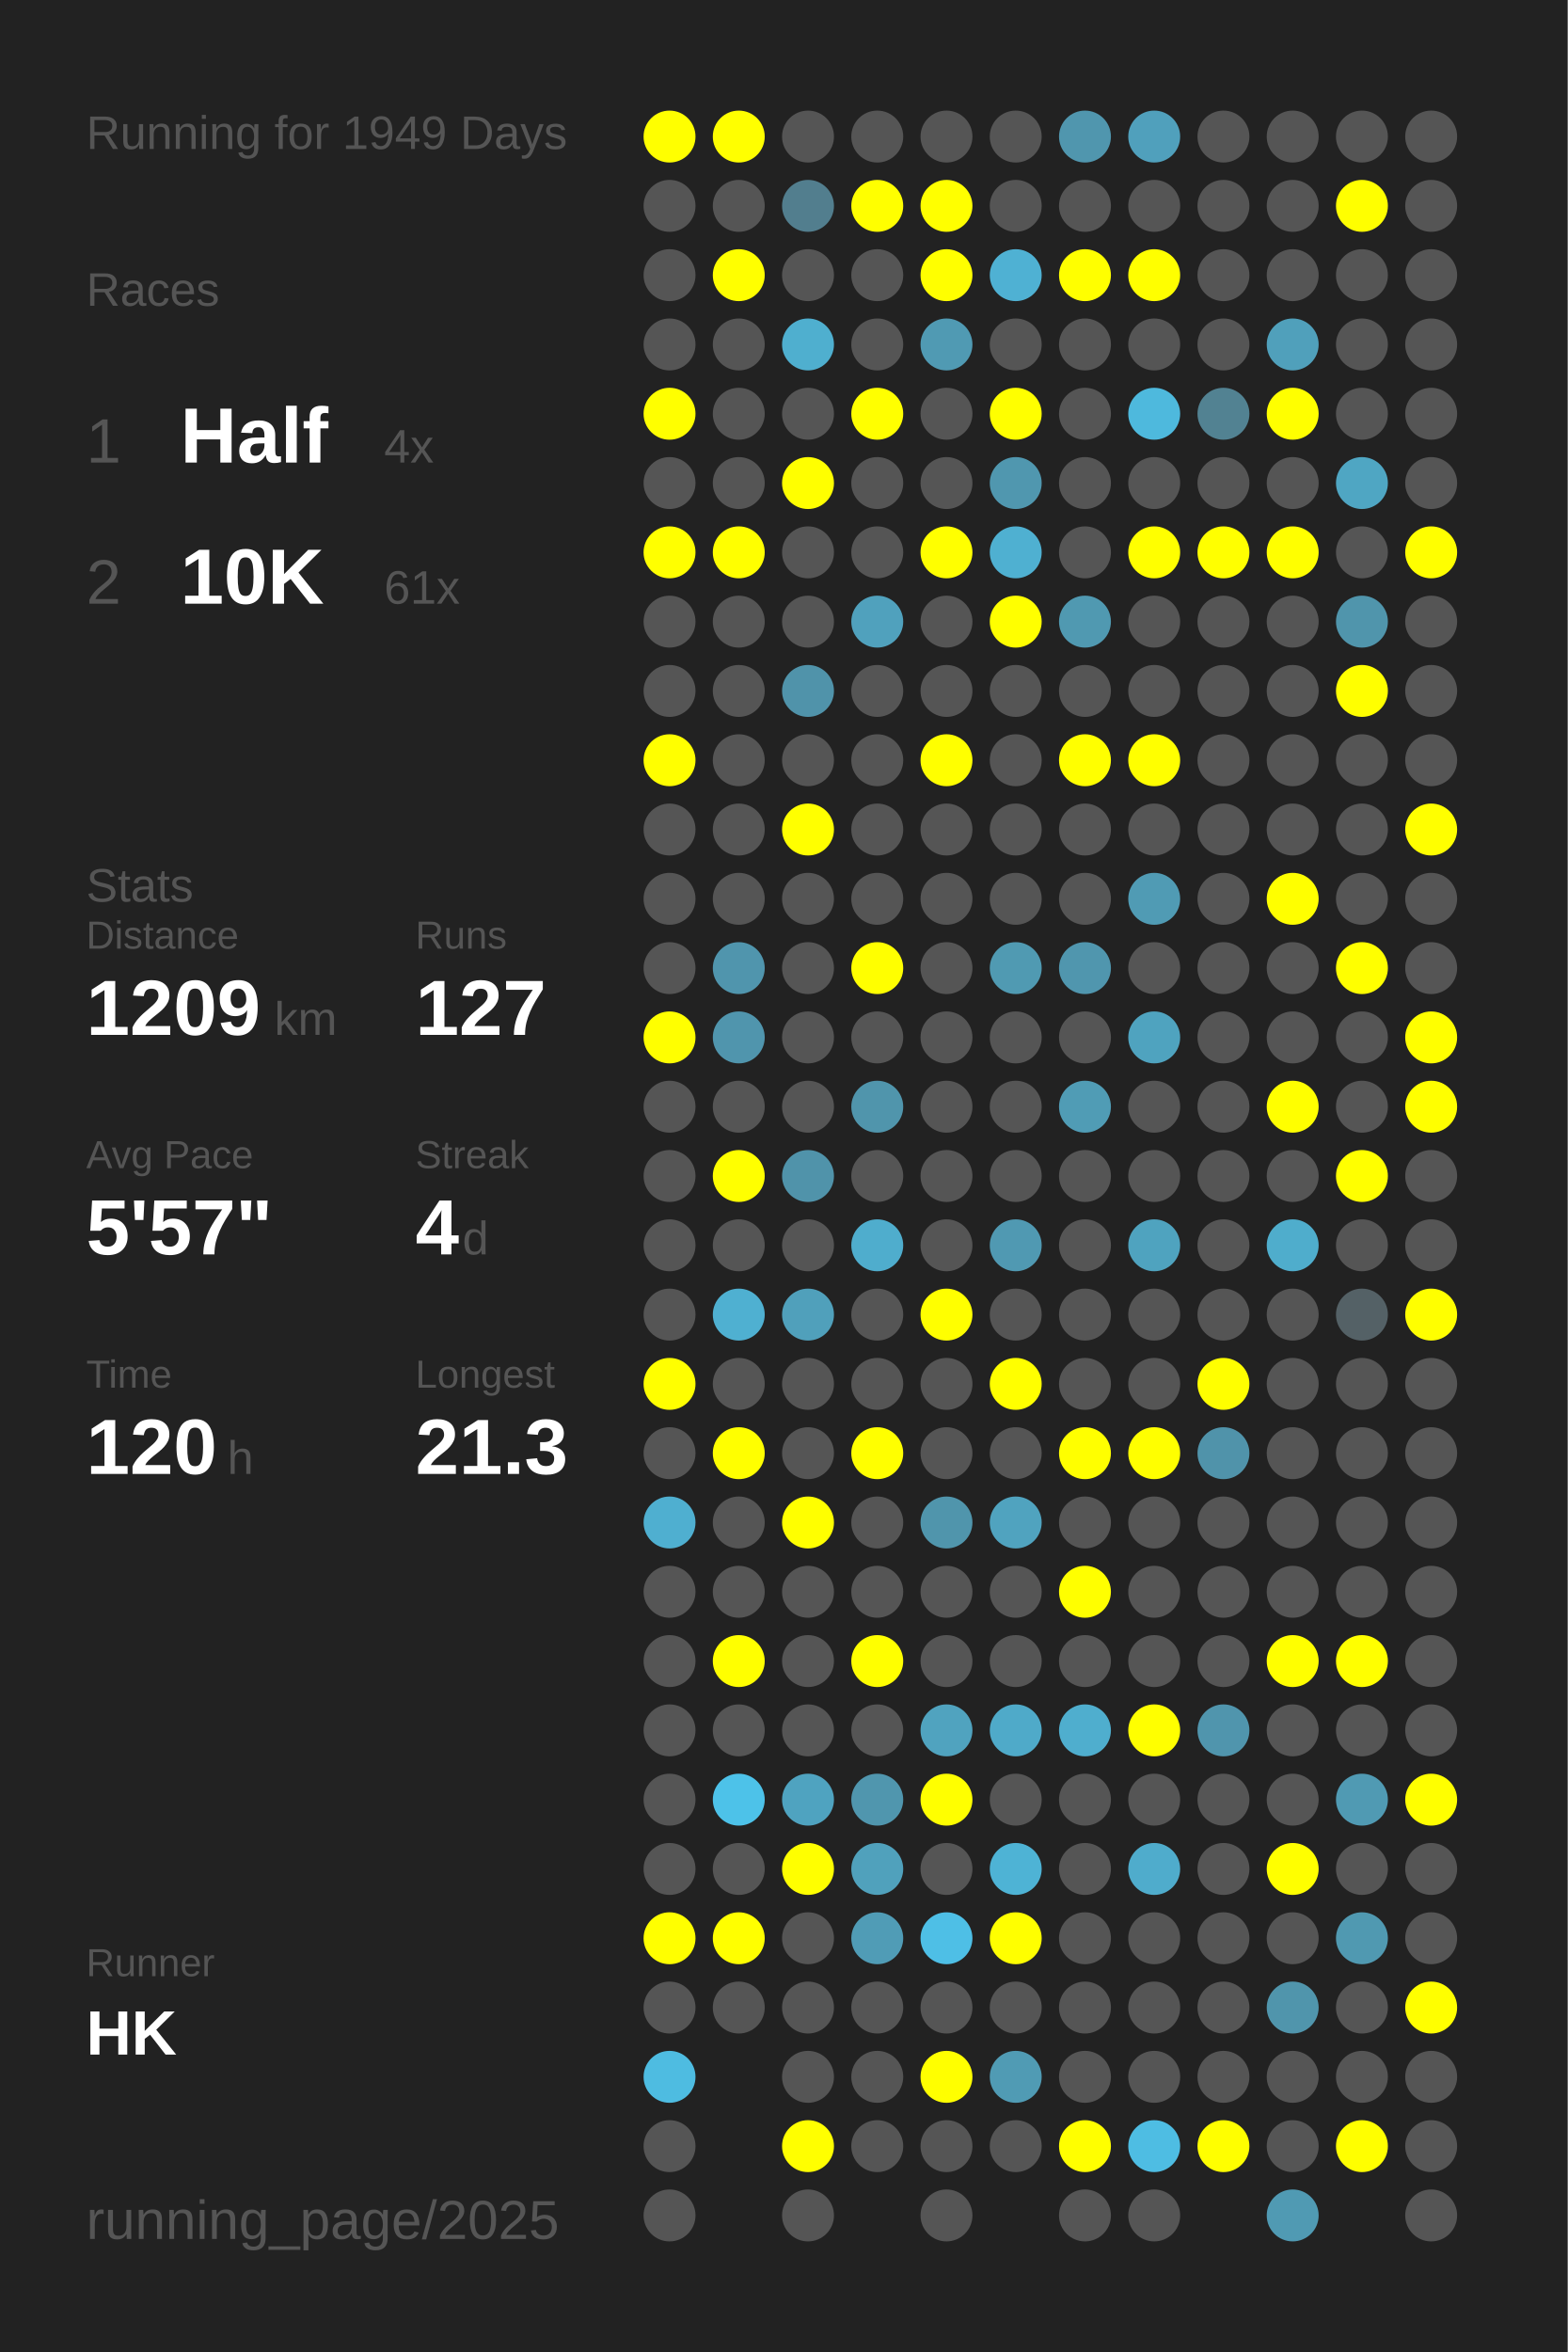
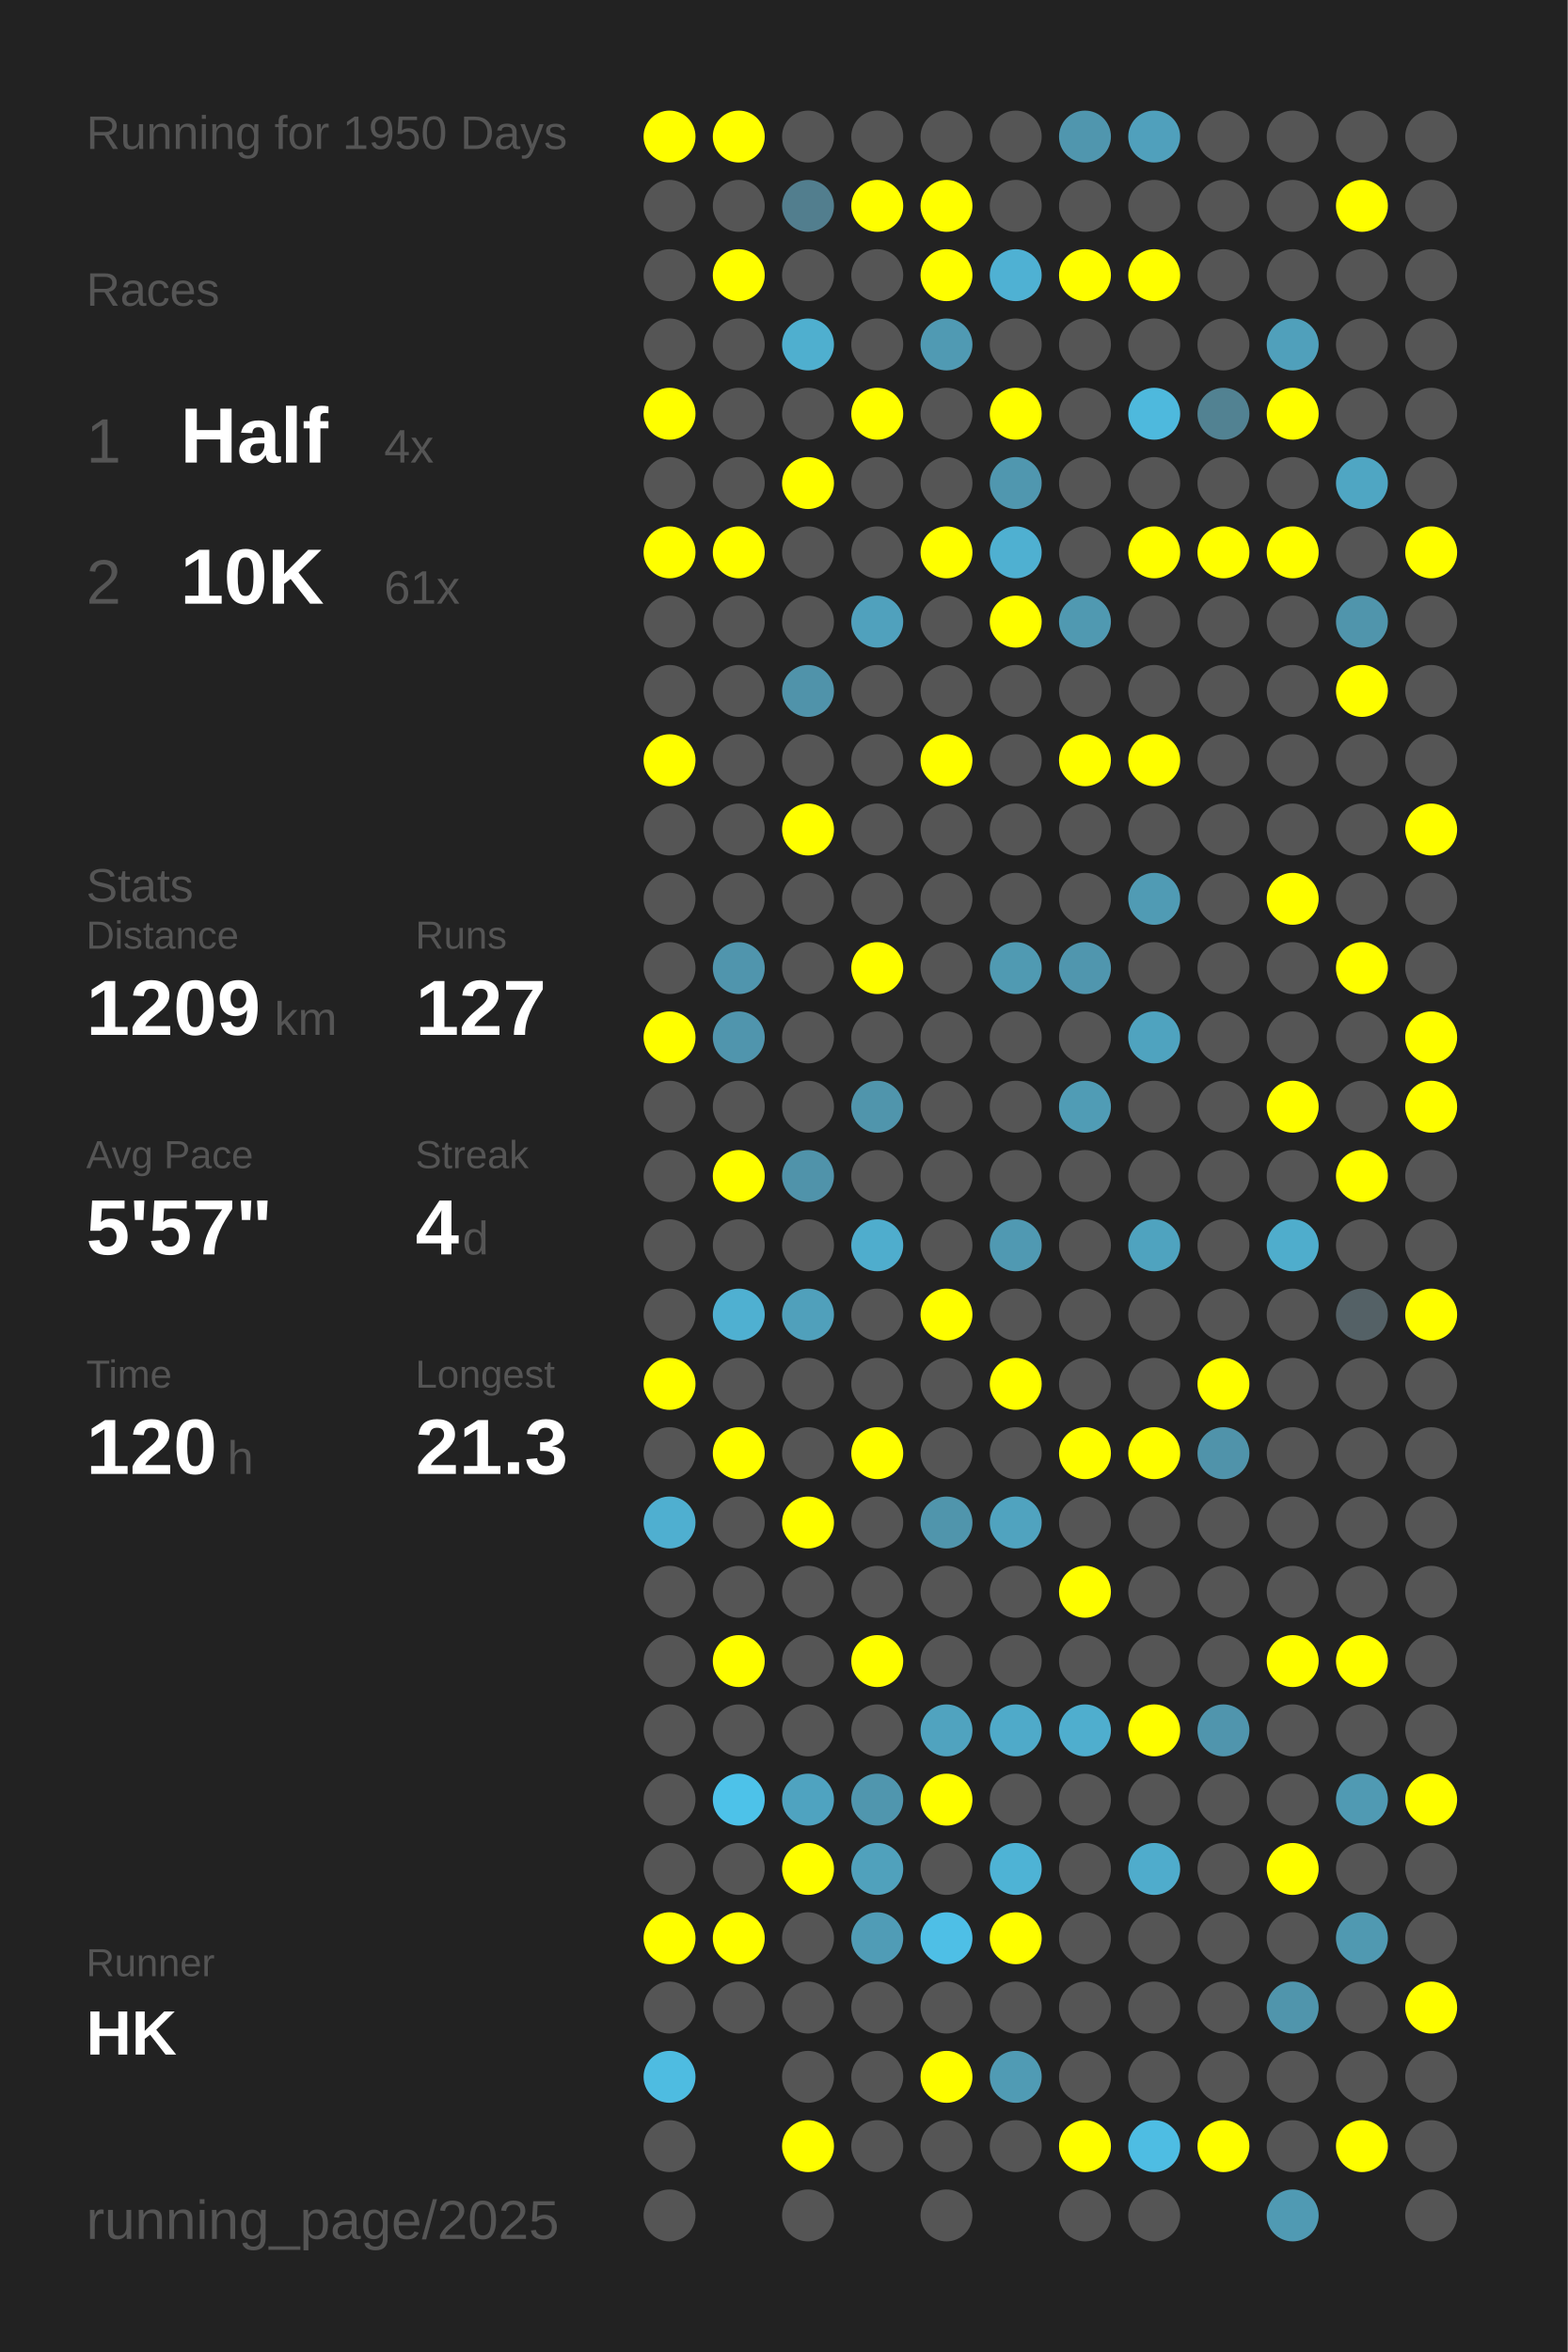
<svg xmlns="http://www.w3.org/2000/svg" baseProfile="full" height="300mm" version="1.1" viewBox="0,0,200,300" width="200mm">
  <defs />
  <rect fill="#222222" height="300" width="200" x="0" y="0" />
-   <text fill="#555555" style="font-size:6px; font-family:Arial;" x="11" y="19">Running for 1949 Days</text>
+   <text fill="#555555" style="font-size:6px; font-family:Arial;" x="11" y="19">Running for 1950 Days</text>
  <text fill="#555555" style="font-size:6px; font-family:Arial;" x="11" y="39">Races</text>
  <text fill="#555555" style="font-size:8px; font-family:Arial;" x="11" y="59">1</text>
  <text fill="#FFFFFF" style="font-size:10px; font-family:Arial; font-weight:bold;" x="23" y="59">Half</text>
  <text fill="#555555" style="font-size:6px; font-family:Arial;" x="49" y="59">4x</text>
  <text fill="#555555" style="font-size:8px; font-family:Arial;" x="11" y="77">2</text>
  <text fill="#FFFFFF" style="font-size:10px; font-family:Arial; font-weight:bold;" x="23" y="77">10K</text>
  <text fill="#555555" style="font-size:6px; font-family:Arial;" x="49" y="77">61x</text>
  <text fill="#555555" style="font-size:6px; font-family:Arial;" x="11" y="115">Stats</text>
  <text fill="#555555" style="font-size:5px; font-family:Arial;" x="11" y="121">Distance</text>
  <text fill="#FFFFFF" style="font-size:10px; font-family:Arial; font-weight:bold;" x="11" y="132">1209</text>
  <text fill="#555555" style="font-size:6px; font-family:Arial;" x="35" y="132">km</text>
  <text fill="#555555" style="font-size:5px; font-family:Arial;" x="53" y="121">Runs</text>
  <text fill="#FFFFFF" style="font-size:10px; font-family:Arial; font-weight:bold;" x="53" y="132">127</text>
  <text fill="#555555" style="font-size:5px; font-family:Arial;" x="11" y="149">Avg Pace</text>
  <text fill="#FFFFFF" style="font-size:10px; font-family:Arial; font-weight:bold;" x="11" y="160">5'57"</text>
  <text fill="#555555" style="font-size:5px; font-family:Arial;" x="53" y="149">Streak</text>
  <text fill="#FFFFFF" style="font-size:10px; font-family:Arial; font-weight:bold;" x="53" y="160">4</text>
  <text fill="#555555" style="font-size:6px; font-family:Arial;" x="59" y="160">d</text>
  <text fill="#555555" style="font-size:5px; font-family:Arial;" x="11" y="177">Time</text>
  <text fill="#FFFFFF" style="font-size:10px; font-family:Arial; font-weight:bold;" x="11" y="188">120</text>
  <text fill="#555555" style="font-size:6px; font-family:Arial;" x="29" y="188">h</text>
  <text fill="#555555" style="font-size:5px; font-family:Arial;" x="53" y="177">Longest</text>
  <text fill="#FFFFFF" style="font-size:10px; font-family:Arial; font-weight:bold;" x="53" y="188">21.3</text>
  <text fill="#555555" style="font-size:5px; font-family:Arial;" x="11" y="252.065">Runner</text>
  <text fill="#FFFFFF" style="font-size:8px; font-family:Arial; font-weight:bold;" x="11" y="262.065">HK</text>
  <text fill="#555555" style="font-size:7px; font-family:Arial;" x="11" y="285.581">running_page/2025</text>
  <circle cx="85.417" cy="17.419" fill="#FFFF00" r="3.312" />
  <circle cx="85.417" cy="26.258" fill="#555555" r="3.312" />
  <circle cx="85.417" cy="35.097" fill="#555555" r="3.312" />
  <circle cx="85.417" cy="43.935" fill="#555555" r="3.312" />
  <circle cx="85.417" cy="52.774" fill="#FFFF00" r="3.312" />
  <circle cx="85.417" cy="61.613" fill="#555555" r="3.312" />
  <circle cx="85.417" cy="70.452" fill="#FFFF00" r="3.312" />
  <circle cx="85.417" cy="79.29" fill="#555555" r="3.312" />
  <circle cx="85.417" cy="88.129" fill="#555555" r="3.312" />
  <circle cx="85.417" cy="96.968" fill="#FFFF00" r="3.312" />
  <circle cx="85.417" cy="105.806" fill="#555555" r="3.312" />
  <circle cx="85.417" cy="114.645" fill="#555555" r="3.312" />
  <circle cx="85.417" cy="123.484" fill="#555555" r="3.312" />
  <circle cx="85.417" cy="132.323" fill="#FFFF00" r="3.312" />
  <circle cx="85.417" cy="141.161" fill="#555555" r="3.312" />
  <circle cx="85.417" cy="150" fill="#555555" r="3.312" />
  <circle cx="85.417" cy="158.839" fill="#555555" r="3.312" />
  <circle cx="85.417" cy="167.677" fill="#555555" r="3.312" />
  <circle cx="85.417" cy="176.516" fill="#FFFF00" r="3.312" />
  <circle cx="85.417" cy="185.355" fill="#555555" r="3.312" />
  <circle cx="85.417" cy="194.194" fill="#4fafd0" r="3.312" />
  <circle cx="85.417" cy="203.032" fill="#555555" r="3.312" />
  <circle cx="85.417" cy="211.871" fill="#555555" r="3.312" />
  <circle cx="85.417" cy="220.71" fill="#555555" r="3.312" />
  <circle cx="85.417" cy="229.548" fill="#555555" r="3.312" />
  <circle cx="85.417" cy="238.387" fill="#555555" r="3.312" />
  <circle cx="85.417" cy="247.226" fill="#FFFF00" r="3.312" />
  <circle cx="85.417" cy="256.065" fill="#555555" r="3.312" />
  <circle cx="85.417" cy="264.903" fill="#4ebce1" r="3.312" />
  <circle cx="85.417" cy="273.742" fill="#555555" r="3.312" />
  <circle cx="85.417" cy="282.581" fill="#555555" r="3.312" />
  <circle cx="94.25" cy="17.419" fill="#FFFF00" r="3.312" />
  <circle cx="94.25" cy="26.258" fill="#555555" r="3.312" />
  <circle cx="94.25" cy="35.097" fill="#FFFF00" r="3.312" />
  <circle cx="94.25" cy="43.935" fill="#555555" r="3.312" />
  <circle cx="94.25" cy="52.774" fill="#555555" r="3.312" />
  <circle cx="94.25" cy="61.613" fill="#555555" r="3.312" />
  <circle cx="94.25" cy="70.452" fill="#FFFF00" r="3.312" />
  <circle cx="94.25" cy="79.29" fill="#555555" r="3.312" />
  <circle cx="94.25" cy="88.129" fill="#555555" r="3.312" />
  <circle cx="94.25" cy="96.968" fill="#555555" r="3.312" />
  <circle cx="94.25" cy="105.806" fill="#555555" r="3.312" />
  <circle cx="94.25" cy="114.645" fill="#555555" r="3.312" />
  <circle cx="94.25" cy="123.484" fill="#5095ad" r="3.312" />
  <circle cx="94.25" cy="132.323" fill="#5095ad" r="3.312" />
  <circle cx="94.25" cy="141.161" fill="#555555" r="3.312" />
  <circle cx="94.25" cy="150" fill="#FFFF00" r="3.312" />
  <circle cx="94.25" cy="158.839" fill="#555555" r="3.312" />
  <circle cx="94.25" cy="167.677" fill="#4fb0d1" r="3.312" />
  <circle cx="94.25" cy="176.516" fill="#555555" r="3.312" />
  <circle cx="94.25" cy="185.355" fill="#FFFF00" r="3.312" />
  <circle cx="94.25" cy="194.194" fill="#555555" r="3.312" />
  <circle cx="94.25" cy="203.032" fill="#555555" r="3.312" />
  <circle cx="94.25" cy="211.871" fill="#FFFF00" r="3.312" />
  <circle cx="94.25" cy="220.71" fill="#555555" r="3.312" />
  <circle cx="94.25" cy="229.548" fill="#4dc2e9" r="3.312" />
  <circle cx="94.25" cy="238.387" fill="#555555" r="3.312" />
  <circle cx="94.25" cy="247.226" fill="#FFFF00" r="3.312" />
  <circle cx="94.25" cy="256.065" fill="#555555" r="3.312" />
  <circle cx="103.083" cy="17.419" fill="#555555" r="3.312" />
  <circle cx="103.083" cy="26.258" fill="#527e8e" r="3.312" />
  <circle cx="103.083" cy="35.097" fill="#555555" r="3.312" />
  <circle cx="103.083" cy="43.935" fill="#4fafcf" r="3.312" />
  <circle cx="103.083" cy="52.774" fill="#555555" r="3.312" />
  <circle cx="103.083" cy="61.613" fill="#FFFF00" r="3.312" />
  <circle cx="103.083" cy="70.452" fill="#555555" r="3.312" />
  <circle cx="103.083" cy="79.29" fill="#555555" r="3.312" />
  <circle cx="103.083" cy="88.129" fill="#5093aa" r="3.312" />
  <circle cx="103.083" cy="96.968" fill="#555555" r="3.312" />
  <circle cx="103.083" cy="105.806" fill="#FFFF00" r="3.312" />
  <circle cx="103.083" cy="114.645" fill="#555555" r="3.312" />
  <circle cx="103.083" cy="123.484" fill="#555555" r="3.312" />
  <circle cx="103.083" cy="132.323" fill="#555555" r="3.312" />
  <circle cx="103.083" cy="141.161" fill="#555555" r="3.312" />
  <circle cx="103.083" cy="150" fill="#5093aa" r="3.312" />
  <circle cx="103.083" cy="158.839" fill="#555555" r="3.312" />
  <circle cx="103.083" cy="167.677" fill="#50a0bb" r="3.312" />
  <circle cx="103.083" cy="176.516" fill="#555555" r="3.312" />
  <circle cx="103.083" cy="185.355" fill="#555555" r="3.312" />
  <circle cx="103.083" cy="194.194" fill="#FFFF00" r="3.312" />
  <circle cx="103.083" cy="203.032" fill="#555555" r="3.312" />
  <circle cx="103.083" cy="211.871" fill="#555555" r="3.312" />
  <circle cx="103.083" cy="220.71" fill="#555555" r="3.312" />
  <circle cx="103.083" cy="229.548" fill="#4fa3c0" r="3.312" />
  <circle cx="103.083" cy="238.387" fill="#FFFF00" r="3.312" />
  <circle cx="103.083" cy="247.226" fill="#555555" r="3.312" />
  <circle cx="103.083" cy="256.065" fill="#555555" r="3.312" />
  <circle cx="103.083" cy="264.903" fill="#555555" r="3.312" />
  <circle cx="103.083" cy="273.742" fill="#FFFF00" r="3.312" />
  <circle cx="103.083" cy="282.581" fill="#555555" r="3.312" />
  <circle cx="111.917" cy="17.419" fill="#555555" r="3.312" />
  <circle cx="111.917" cy="26.258" fill="#FFFF00" r="3.312" />
  <circle cx="111.917" cy="35.097" fill="#555555" r="3.312" />
  <circle cx="111.917" cy="43.935" fill="#555555" r="3.312" />
  <circle cx="111.917" cy="52.774" fill="#FFFF00" r="3.312" />
  <circle cx="111.917" cy="61.613" fill="#555555" r="3.312" />
  <circle cx="111.917" cy="70.452" fill="#555555" r="3.312" />
  <circle cx="111.917" cy="79.29" fill="#50a1bd" r="3.312" />
  <circle cx="111.917" cy="88.129" fill="#555555" r="3.312" />
  <circle cx="111.917" cy="96.968" fill="#555555" r="3.312" />
  <circle cx="111.917" cy="105.806" fill="#555555" r="3.312" />
  <circle cx="111.917" cy="114.645" fill="#555555" r="3.312" />
  <circle cx="111.917" cy="123.484" fill="#FFFF00" r="3.312" />
  <circle cx="111.917" cy="132.323" fill="#555555" r="3.312" />
  <circle cx="111.917" cy="141.161" fill="#5095ac" r="3.312" />
  <circle cx="111.917" cy="150" fill="#555555" r="3.312" />
  <circle cx="111.917" cy="158.839" fill="#4fadcd" r="3.312" />
  <circle cx="111.917" cy="167.677" fill="#555555" r="3.312" />
  <circle cx="111.917" cy="176.516" fill="#555555" r="3.312" />
  <circle cx="111.917" cy="185.355" fill="#FFFF00" r="3.312" />
  <circle cx="111.917" cy="194.194" fill="#555555" r="3.312" />
  <circle cx="111.917" cy="203.032" fill="#555555" r="3.312" />
  <circle cx="111.917" cy="211.871" fill="#FFFF00" r="3.312" />
  <circle cx="111.917" cy="220.71" fill="#555555" r="3.312" />
  <circle cx="111.917" cy="229.548" fill="#5096ae" r="3.312" />
  <circle cx="111.917" cy="238.387" fill="#50a1bc" r="3.312" />
  <circle cx="111.917" cy="247.226" fill="#509cb6" r="3.312" />
  <circle cx="111.917" cy="256.065" fill="#555555" r="3.312" />
  <circle cx="111.917" cy="264.903" fill="#555555" r="3.312" />
  <circle cx="111.917" cy="273.742" fill="#555555" r="3.312" />
  <circle cx="120.75" cy="17.419" fill="#555555" r="3.312" />
  <circle cx="120.75" cy="26.258" fill="#FFFF00" r="3.312" />
  <circle cx="120.75" cy="35.097" fill="#FFFF00" r="3.312" />
  <circle cx="120.75" cy="43.935" fill="#509ab3" r="3.312" />
  <circle cx="120.75" cy="52.774" fill="#555555" r="3.312" />
  <circle cx="120.75" cy="61.613" fill="#555555" r="3.312" />
  <circle cx="120.75" cy="70.452" fill="#FFFF00" r="3.312" />
  <circle cx="120.75" cy="79.29" fill="#555555" r="3.312" />
  <circle cx="120.75" cy="88.129" fill="#555555" r="3.312" />
  <circle cx="120.75" cy="96.968" fill="#FFFF00" r="3.312" />
  <circle cx="120.75" cy="105.806" fill="#555555" r="3.312" />
  <circle cx="120.75" cy="114.645" fill="#555555" r="3.312" />
  <circle cx="120.75" cy="123.484" fill="#555555" r="3.312" />
  <circle cx="120.75" cy="132.323" fill="#555555" r="3.312" />
  <circle cx="120.75" cy="141.161" fill="#555555" r="3.312" />
  <circle cx="120.75" cy="150" fill="#555555" r="3.312" />
  <circle cx="120.75" cy="158.839" fill="#555555" r="3.312" />
  <circle cx="120.75" cy="167.677" fill="#FFFF00" r="3.312" />
  <circle cx="120.75" cy="176.516" fill="#555555" r="3.312" />
  <circle cx="120.75" cy="185.355" fill="#555555" r="3.312" />
  <circle cx="120.75" cy="194.194" fill="#5095ac" r="3.312" />
  <circle cx="120.75" cy="203.032" fill="#555555" r="3.312" />
  <circle cx="120.75" cy="211.871" fill="#555555" r="3.312" />
  <circle cx="120.75" cy="220.71" fill="#50a3bf" r="3.312" />
  <circle cx="120.75" cy="229.548" fill="#FFFF00" r="3.312" />
  <circle cx="120.75" cy="238.387" fill="#555555" r="3.312" />
  <circle cx="120.75" cy="247.226" fill="#4ebfe6" r="3.312" />
  <circle cx="120.75" cy="256.065" fill="#555555" r="3.312" />
  <circle cx="120.75" cy="264.903" fill="#FFFF00" r="3.312" />
  <circle cx="120.75" cy="273.742" fill="#555555" r="3.312" />
  <circle cx="120.75" cy="282.581" fill="#555555" r="3.312" />
  <circle cx="129.583" cy="17.419" fill="#555555" r="3.312" />
  <circle cx="129.583" cy="26.258" fill="#555555" r="3.312" />
  <circle cx="129.583" cy="35.097" fill="#4fb1d3" r="3.312" />
  <circle cx="129.583" cy="43.935" fill="#555555" r="3.312" />
  <circle cx="129.583" cy="52.774" fill="#FFFF00" r="3.312" />
  <circle cx="129.583" cy="61.613" fill="#5097af" r="3.312" />
  <circle cx="129.583" cy="70.452" fill="#4fb0d1" r="3.312" />
  <circle cx="129.583" cy="79.29" fill="#FFFF00" r="3.312" />
  <circle cx="129.583" cy="88.129" fill="#555555" r="3.312" />
  <circle cx="129.583" cy="96.968" fill="#555555" r="3.312" />
  <circle cx="129.583" cy="105.806" fill="#555555" r="3.312" />
  <circle cx="129.583" cy="114.645" fill="#555555" r="3.312" />
  <circle cx="129.583" cy="123.484" fill="#509ab2" r="3.312" />
  <circle cx="129.583" cy="132.323" fill="#555555" r="3.312" />
  <circle cx="129.583" cy="141.161" fill="#555555" r="3.312" />
  <circle cx="129.583" cy="150" fill="#555555" r="3.312" />
  <circle cx="129.583" cy="158.839" fill="#5099b2" r="3.312" />
  <circle cx="129.583" cy="167.677" fill="#555555" r="3.312" />
  <circle cx="129.583" cy="176.516" fill="#FFFF00" r="3.312" />
  <circle cx="129.583" cy="185.355" fill="#555555" r="3.312" />
  <circle cx="129.583" cy="194.194" fill="#50a3bf" r="3.312" />
  <circle cx="129.583" cy="203.032" fill="#555555" r="3.312" />
  <circle cx="129.583" cy="211.871" fill="#555555" r="3.312" />
  <circle cx="129.583" cy="220.71" fill="#4faac9" r="3.312" />
  <circle cx="129.583" cy="229.548" fill="#555555" r="3.312" />
  <circle cx="129.583" cy="238.387" fill="#4eb3d5" r="3.312" />
  <circle cx="129.583" cy="247.226" fill="#FFFF00" r="3.312" />
  <circle cx="129.583" cy="256.065" fill="#555555" r="3.312" />
  <circle cx="129.583" cy="264.903" fill="#509bb4" r="3.312" />
  <circle cx="129.583" cy="273.742" fill="#555555" r="3.312" />
  <circle cx="138.417" cy="17.419" fill="#5096ae" r="3.312" />
  <circle cx="138.417" cy="26.258" fill="#555555" r="3.312" />
  <circle cx="138.417" cy="35.097" fill="#FFFF00" r="3.312" />
  <circle cx="138.417" cy="43.935" fill="#555555" r="3.312" />
  <circle cx="138.417" cy="52.774" fill="#555555" r="3.312" />
  <circle cx="138.417" cy="61.613" fill="#555555" r="3.312" />
  <circle cx="138.417" cy="70.452" fill="#555555" r="3.312" />
  <circle cx="138.417" cy="79.29" fill="#5099b1" r="3.312" />
  <circle cx="138.417" cy="88.129" fill="#555555" r="3.312" />
  <circle cx="138.417" cy="96.968" fill="#FFFF00" r="3.312" />
  <circle cx="138.417" cy="105.806" fill="#555555" r="3.312" />
  <circle cx="138.417" cy="114.645" fill="#555555" r="3.312" />
  <circle cx="138.417" cy="123.484" fill="#5096ae" r="3.312" />
  <circle cx="138.417" cy="132.323" fill="#555555" r="3.312" />
  <circle cx="138.417" cy="141.161" fill="#509cb5" r="3.312" />
  <circle cx="138.417" cy="150" fill="#555555" r="3.312" />
  <circle cx="138.417" cy="158.839" fill="#555555" r="3.312" />
  <circle cx="138.417" cy="167.677" fill="#555555" r="3.312" />
  <circle cx="138.417" cy="176.516" fill="#555555" r="3.312" />
  <circle cx="138.417" cy="185.355" fill="#FFFF00" r="3.312" />
  <circle cx="138.417" cy="194.194" fill="#555555" r="3.312" />
  <circle cx="138.417" cy="203.032" fill="#FFFF00" r="3.312" />
  <circle cx="138.417" cy="211.871" fill="#555555" r="3.312" />
  <circle cx="138.417" cy="220.71" fill="#4faece" r="3.312" />
  <circle cx="138.417" cy="229.548" fill="#555555" r="3.312" />
  <circle cx="138.417" cy="238.387" fill="#555555" r="3.312" />
  <circle cx="138.417" cy="247.226" fill="#555555" r="3.312" />
  <circle cx="138.417" cy="256.065" fill="#555555" r="3.312" />
  <circle cx="138.417" cy="264.903" fill="#555555" r="3.312" />
  <circle cx="138.417" cy="273.742" fill="#FFFF00" r="3.312" />
  <circle cx="138.417" cy="282.581" fill="#555555" r="3.312" />
  <circle cx="147.25" cy="17.419" fill="#50a0bc" r="3.312" />
  <circle cx="147.25" cy="26.258" fill="#555555" r="3.312" />
  <circle cx="147.25" cy="35.097" fill="#FFFF00" r="3.312" />
  <circle cx="147.25" cy="43.935" fill="#555555" r="3.312" />
  <circle cx="147.25" cy="52.774" fill="#4eb9dd" r="3.312" />
  <circle cx="147.25" cy="61.613" fill="#555555" r="3.312" />
  <circle cx="147.25" cy="70.452" fill="#FFFF00" r="3.312" />
  <circle cx="147.25" cy="79.29" fill="#555555" r="3.312" />
  <circle cx="147.25" cy="88.129" fill="#555555" r="3.312" />
  <circle cx="147.25" cy="96.968" fill="#FFFF00" r="3.312" />
  <circle cx="147.25" cy="105.806" fill="#555555" r="3.312" />
  <circle cx="147.25" cy="114.645" fill="#509bb4" r="3.312" />
  <circle cx="147.25" cy="123.484" fill="#555555" r="3.312" />
  <circle cx="147.25" cy="132.323" fill="#4fa3bf" r="3.312" />
  <circle cx="147.25" cy="141.161" fill="#555555" r="3.312" />
  <circle cx="147.25" cy="150" fill="#555555" r="3.312" />
  <circle cx="147.25" cy="158.839" fill="#4fa3bf" r="3.312" />
  <circle cx="147.25" cy="167.677" fill="#555555" r="3.312" />
  <circle cx="147.25" cy="176.516" fill="#555555" r="3.312" />
  <circle cx="147.25" cy="185.355" fill="#FFFF00" r="3.312" />
  <circle cx="147.25" cy="194.194" fill="#555555" r="3.312" />
  <circle cx="147.25" cy="203.032" fill="#555555" r="3.312" />
  <circle cx="147.25" cy="211.871" fill="#555555" r="3.312" />
  <circle cx="147.25" cy="220.71" fill="#FFFF00" r="3.312" />
  <circle cx="147.25" cy="229.548" fill="#555555" r="3.312" />
  <circle cx="147.25" cy="238.387" fill="#4faccc" r="3.312" />
  <circle cx="147.25" cy="247.226" fill="#555555" r="3.312" />
  <circle cx="147.25" cy="256.065" fill="#555555" r="3.312" />
  <circle cx="147.25" cy="264.903" fill="#555555" r="3.312" />
  <circle cx="147.25" cy="273.742" fill="#4ebde3" r="3.312" />
  <circle cx="147.25" cy="282.581" fill="#555555" r="3.312" />
  <circle cx="156.083" cy="17.419" fill="#555555" r="3.312" />
  <circle cx="156.083" cy="26.258" fill="#555555" r="3.312" />
  <circle cx="156.083" cy="35.097" fill="#555555" r="3.312" />
  <circle cx="156.083" cy="43.935" fill="#555555" r="3.312" />
  <circle cx="156.083" cy="52.774" fill="#528292" r="3.312" />
  <circle cx="156.083" cy="61.613" fill="#555555" r="3.312" />
  <circle cx="156.083" cy="70.452" fill="#FFFF00" r="3.312" />
  <circle cx="156.083" cy="79.29" fill="#555555" r="3.312" />
  <circle cx="156.083" cy="88.129" fill="#555555" r="3.312" />
  <circle cx="156.083" cy="96.968" fill="#555555" r="3.312" />
  <circle cx="156.083" cy="105.806" fill="#555555" r="3.312" />
  <circle cx="156.083" cy="114.645" fill="#555555" r="3.312" />
  <circle cx="156.083" cy="123.484" fill="#555555" r="3.312" />
  <circle cx="156.083" cy="132.323" fill="#555555" r="3.312" />
  <circle cx="156.083" cy="141.161" fill="#555555" r="3.312" />
  <circle cx="156.083" cy="150" fill="#555555" r="3.312" />
  <circle cx="156.083" cy="158.839" fill="#555555" r="3.312" />
  <circle cx="156.083" cy="167.677" fill="#555555" r="3.312" />
  <circle cx="156.083" cy="176.516" fill="#FFFF00" r="3.312" />
  <circle cx="156.083" cy="185.355" fill="#5093aa" r="3.312" />
  <circle cx="156.083" cy="194.194" fill="#555555" r="3.312" />
  <circle cx="156.083" cy="203.032" fill="#555555" r="3.312" />
  <circle cx="156.083" cy="211.871" fill="#555555" r="3.312" />
  <circle cx="156.083" cy="220.71" fill="#5095ad" r="3.312" />
  <circle cx="156.083" cy="229.548" fill="#555555" r="3.312" />
  <circle cx="156.083" cy="238.387" fill="#555555" r="3.312" />
  <circle cx="156.083" cy="247.226" fill="#555555" r="3.312" />
  <circle cx="156.083" cy="256.065" fill="#555555" r="3.312" />
  <circle cx="156.083" cy="264.903" fill="#555555" r="3.312" />
  <circle cx="156.083" cy="273.742" fill="#FFFF00" r="3.312" />
  <circle cx="164.917" cy="17.419" fill="#555555" r="3.312" />
  <circle cx="164.917" cy="26.258" fill="#555555" r="3.312" />
  <circle cx="164.917" cy="35.097" fill="#555555" r="3.312" />
  <circle cx="164.917" cy="43.935" fill="#50a0bb" r="3.312" />
  <circle cx="164.917" cy="52.774" fill="#FFFF00" r="3.312" />
  <circle cx="164.917" cy="61.613" fill="#555555" r="3.312" />
  <circle cx="164.917" cy="70.452" fill="#FFFF00" r="3.312" />
  <circle cx="164.917" cy="79.29" fill="#555555" r="3.312" />
  <circle cx="164.917" cy="88.129" fill="#555555" r="3.312" />
  <circle cx="164.917" cy="96.968" fill="#555555" r="3.312" />
  <circle cx="164.917" cy="105.806" fill="#555555" r="3.312" />
  <circle cx="164.917" cy="114.645" fill="#FFFF00" r="3.312" />
  <circle cx="164.917" cy="123.484" fill="#555555" r="3.312" />
  <circle cx="164.917" cy="132.323" fill="#555555" r="3.312" />
  <circle cx="164.917" cy="141.161" fill="#FFFF00" r="3.312" />
  <circle cx="164.917" cy="150" fill="#555555" r="3.312" />
  <circle cx="164.917" cy="158.839" fill="#4fadcc" r="3.312" />
  <circle cx="164.917" cy="167.677" fill="#555555" r="3.312" />
  <circle cx="164.917" cy="176.516" fill="#555555" r="3.312" />
  <circle cx="164.917" cy="185.355" fill="#555555" r="3.312" />
  <circle cx="164.917" cy="194.194" fill="#555555" r="3.312" />
  <circle cx="164.917" cy="203.032" fill="#555555" r="3.312" />
  <circle cx="164.917" cy="211.871" fill="#FFFF00" r="3.312" />
  <circle cx="164.917" cy="220.71" fill="#555555" r="3.312" />
  <circle cx="164.917" cy="229.548" fill="#555555" r="3.312" />
  <circle cx="164.917" cy="238.387" fill="#FFFF00" r="3.312" />
  <circle cx="164.917" cy="247.226" fill="#555555" r="3.312" />
  <circle cx="164.917" cy="256.065" fill="#5095ac" r="3.312" />
  <circle cx="164.917" cy="264.903" fill="#555555" r="3.312" />
  <circle cx="164.917" cy="273.742" fill="#555555" r="3.312" />
  <circle cx="164.917" cy="282.581" fill="#509ab3" r="3.312" />
  <circle cx="173.75" cy="17.419" fill="#555555" r="3.312" />
  <circle cx="173.75" cy="26.258" fill="#FFFF00" r="3.312" />
  <circle cx="173.75" cy="35.097" fill="#555555" r="3.312" />
  <circle cx="173.75" cy="43.935" fill="#555555" r="3.312" />
  <circle cx="173.75" cy="52.774" fill="#555555" r="3.312" />
  <circle cx="173.75" cy="61.613" fill="#4fa6c3" r="3.312" />
  <circle cx="173.75" cy="70.452" fill="#555555" r="3.312" />
  <circle cx="173.75" cy="79.29" fill="#5095ac" r="3.312" />
  <circle cx="173.75" cy="88.129" fill="#FFFF00" r="3.312" />
  <circle cx="173.75" cy="96.968" fill="#555555" r="3.312" />
  <circle cx="173.75" cy="105.806" fill="#555555" r="3.312" />
  <circle cx="173.75" cy="114.645" fill="#555555" r="3.312" />
  <circle cx="173.75" cy="123.484" fill="#FFFF00" r="3.312" />
  <circle cx="173.75" cy="132.323" fill="#555555" r="3.312" />
  <circle cx="173.75" cy="141.161" fill="#555555" r="3.312" />
  <circle cx="173.75" cy="150" fill="#FFFF00" r="3.312" />
  <circle cx="173.75" cy="158.839" fill="#555555" r="3.312" />
  <circle cx="173.75" cy="167.677" fill="#546166" r="3.312" />
  <circle cx="173.75" cy="176.516" fill="#555555" r="3.312" />
  <circle cx="173.75" cy="185.355" fill="#555555" r="3.312" />
  <circle cx="173.75" cy="194.194" fill="#555555" r="3.312" />
  <circle cx="173.75" cy="203.032" fill="#555555" r="3.312" />
  <circle cx="173.75" cy="211.871" fill="#FFFF00" r="3.312" />
  <circle cx="173.75" cy="220.71" fill="#555555" r="3.312" />
  <circle cx="173.75" cy="229.548" fill="#509ab3" r="3.312" />
  <circle cx="173.75" cy="238.387" fill="#555555" r="3.312" />
  <circle cx="173.75" cy="247.226" fill="#5099b1" r="3.312" />
  <circle cx="173.75" cy="256.065" fill="#555555" r="3.312" />
  <circle cx="173.75" cy="264.903" fill="#555555" r="3.312" />
  <circle cx="173.75" cy="273.742" fill="#FFFF00" r="3.312" />
  <circle cx="182.583" cy="17.419" fill="#555555" r="3.312" />
  <circle cx="182.583" cy="26.258" fill="#555555" r="3.312" />
  <circle cx="182.583" cy="35.097" fill="#555555" r="3.312" />
  <circle cx="182.583" cy="43.935" fill="#555555" r="3.312" />
  <circle cx="182.583" cy="52.774" fill="#555555" r="3.312" />
  <circle cx="182.583" cy="61.613" fill="#555555" r="3.312" />
  <circle cx="182.583" cy="70.452" fill="#FFFF00" r="3.312" />
  <circle cx="182.583" cy="79.29" fill="#555555" r="3.312" />
  <circle cx="182.583" cy="88.129" fill="#555555" r="3.312" />
  <circle cx="182.583" cy="96.968" fill="#555555" r="3.312" />
  <circle cx="182.583" cy="105.806" fill="#FFFF00" r="3.312" />
  <circle cx="182.583" cy="114.645" fill="#555555" r="3.312" />
  <circle cx="182.583" cy="123.484" fill="#555555" r="3.312" />
  <circle cx="182.583" cy="132.323" fill="#FFFF00" r="3.312" />
  <circle cx="182.583" cy="141.161" fill="#FFFF00" r="3.312" />
  <circle cx="182.583" cy="150" fill="#555555" r="3.312" />
  <circle cx="182.583" cy="158.839" fill="#555555" r="3.312" />
  <circle cx="182.583" cy="167.677" fill="#FFFF00" r="3.312" />
  <circle cx="182.583" cy="176.516" fill="#555555" r="3.312" />
  <circle cx="182.583" cy="185.355" fill="#555555" r="3.312" />
  <circle cx="182.583" cy="194.194" fill="#555555" r="3.312" />
  <circle cx="182.583" cy="203.032" fill="#555555" r="3.312" />
  <circle cx="182.583" cy="211.871" fill="#555555" r="3.312" />
  <circle cx="182.583" cy="220.71" fill="#555555" r="3.312" />
  <circle cx="182.583" cy="229.548" fill="#FFFF00" r="3.312" />
  <circle cx="182.583" cy="238.387" fill="#555555" r="3.312" />
  <circle cx="182.583" cy="247.226" fill="#555555" r="3.312" />
  <circle cx="182.583" cy="256.065" fill="#FFFF00" r="3.312" />
  <circle cx="182.583" cy="264.903" fill="#555555" r="3.312" />
  <circle cx="182.583" cy="273.742" fill="#555555" r="3.312" />
  <circle cx="182.583" cy="282.581" fill="#555555" r="3.312" />
</svg>
